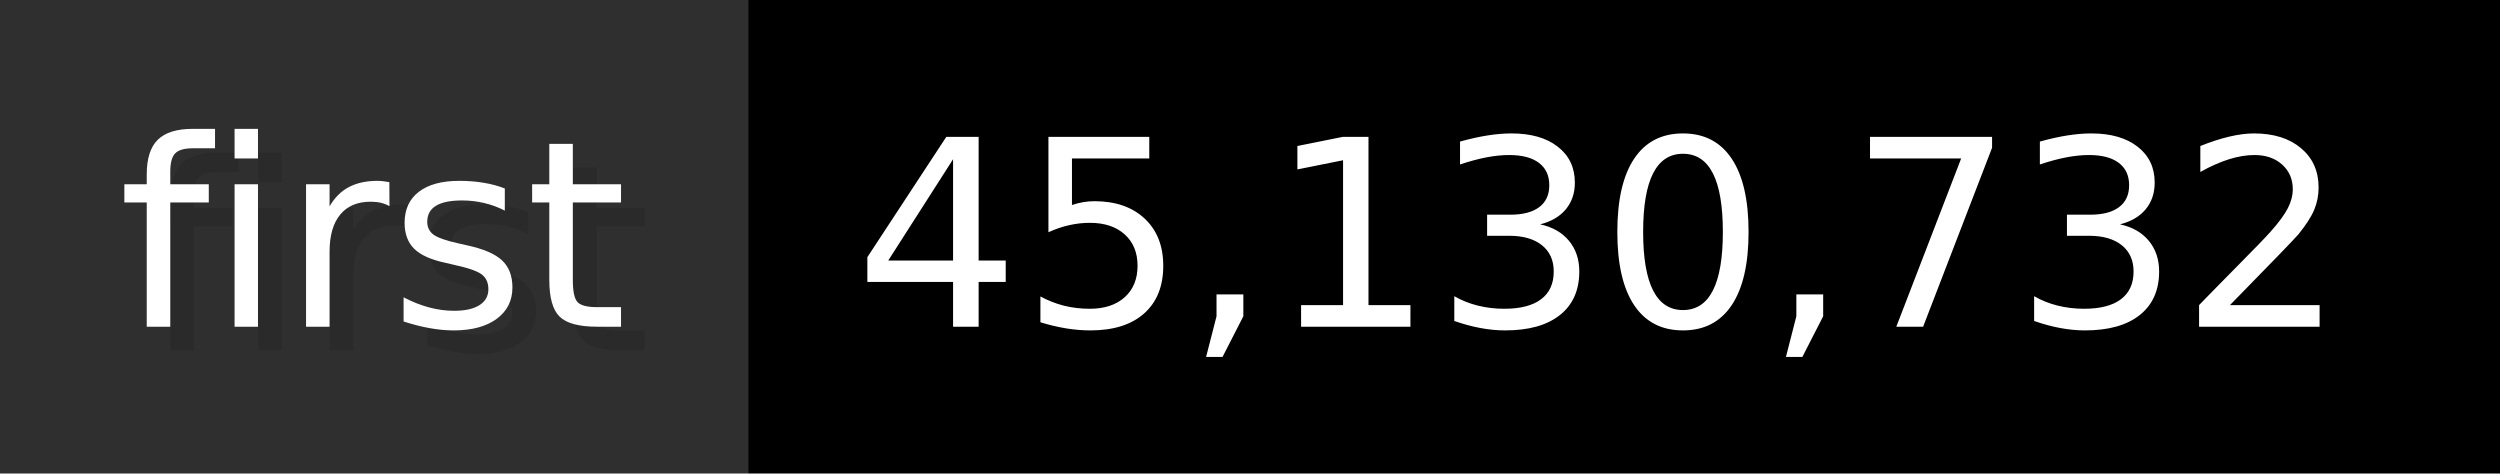
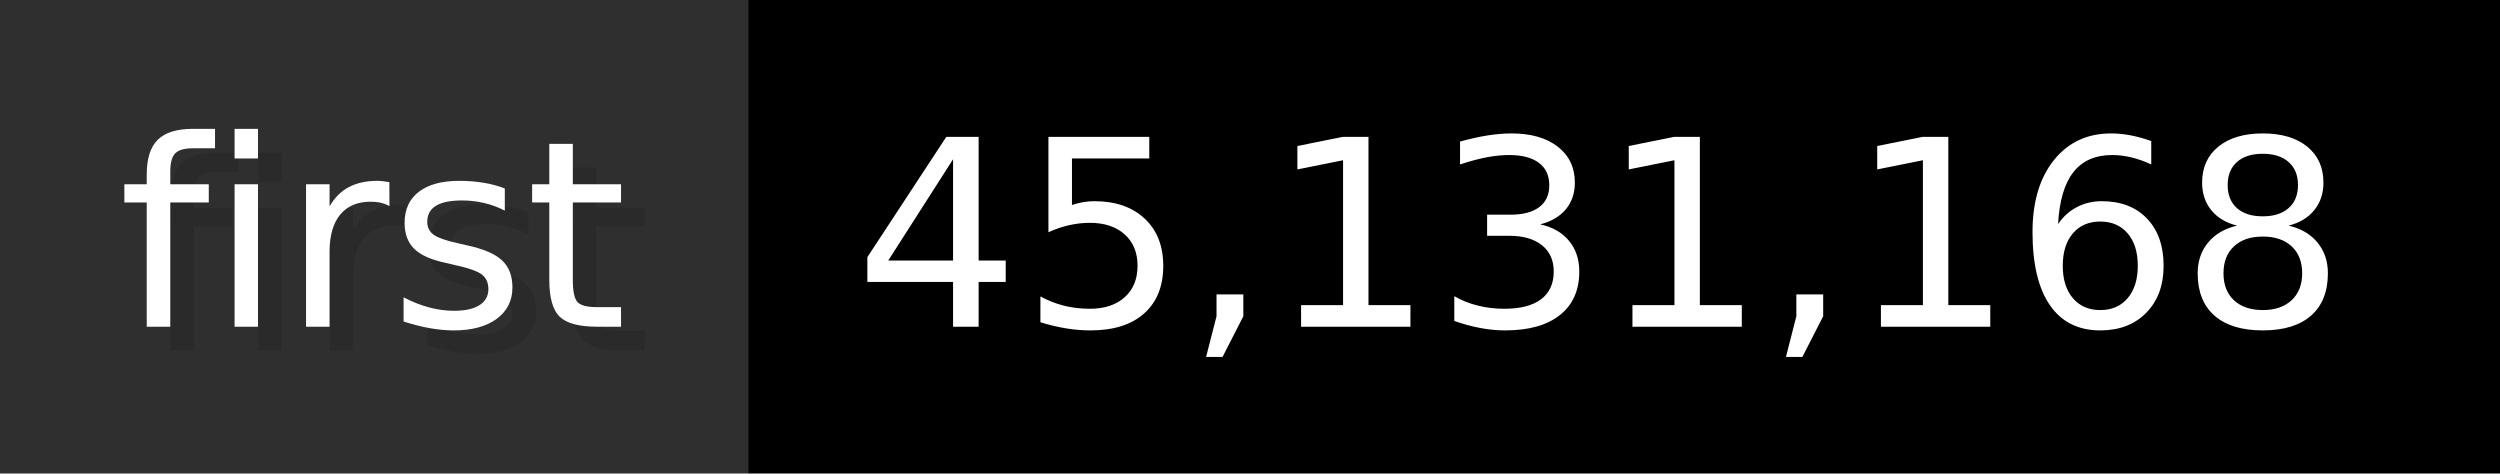
- <svg xmlns="http://www.w3.org/2000/svg" width="105.6" height="20" viewBox="0 0 1056 200" role="img" aria-label="first: 45,130,732">
+ <svg xmlns="http://www.w3.org/2000/svg" width="105.6" height="20" viewBox="0 0 1056 200" role="img" aria-label="first: 45,131,168">
  <g>
    <rect fill="#2F2F2F" width="316" height="200" />
    <rect fill="#" x="316" width="740" height="200" />
  </g>
  <g aria-hidden="true" fill="#fff" text-anchor="start" font-family="Verdana,DejaVu Sans,sans-serif" font-size="110">
    <text x="60" y="148" textLength="216" fill="#000" opacity="0.1">first</text>
    <text x="50" y="138" textLength="216">first</text>
-     <text x="371" y="148" textLength="640" fill="#000" opacity="0.1">45,130,732</text>
-     <text x="361" y="138" textLength="640">45,130,732</text>
+     <text x="371" y="148" textLength="640" fill="#000" opacity="0.1">45,131,168</text>
+     <text x="361" y="138" textLength="640">45,131,168</text>
  </g>
</svg>
